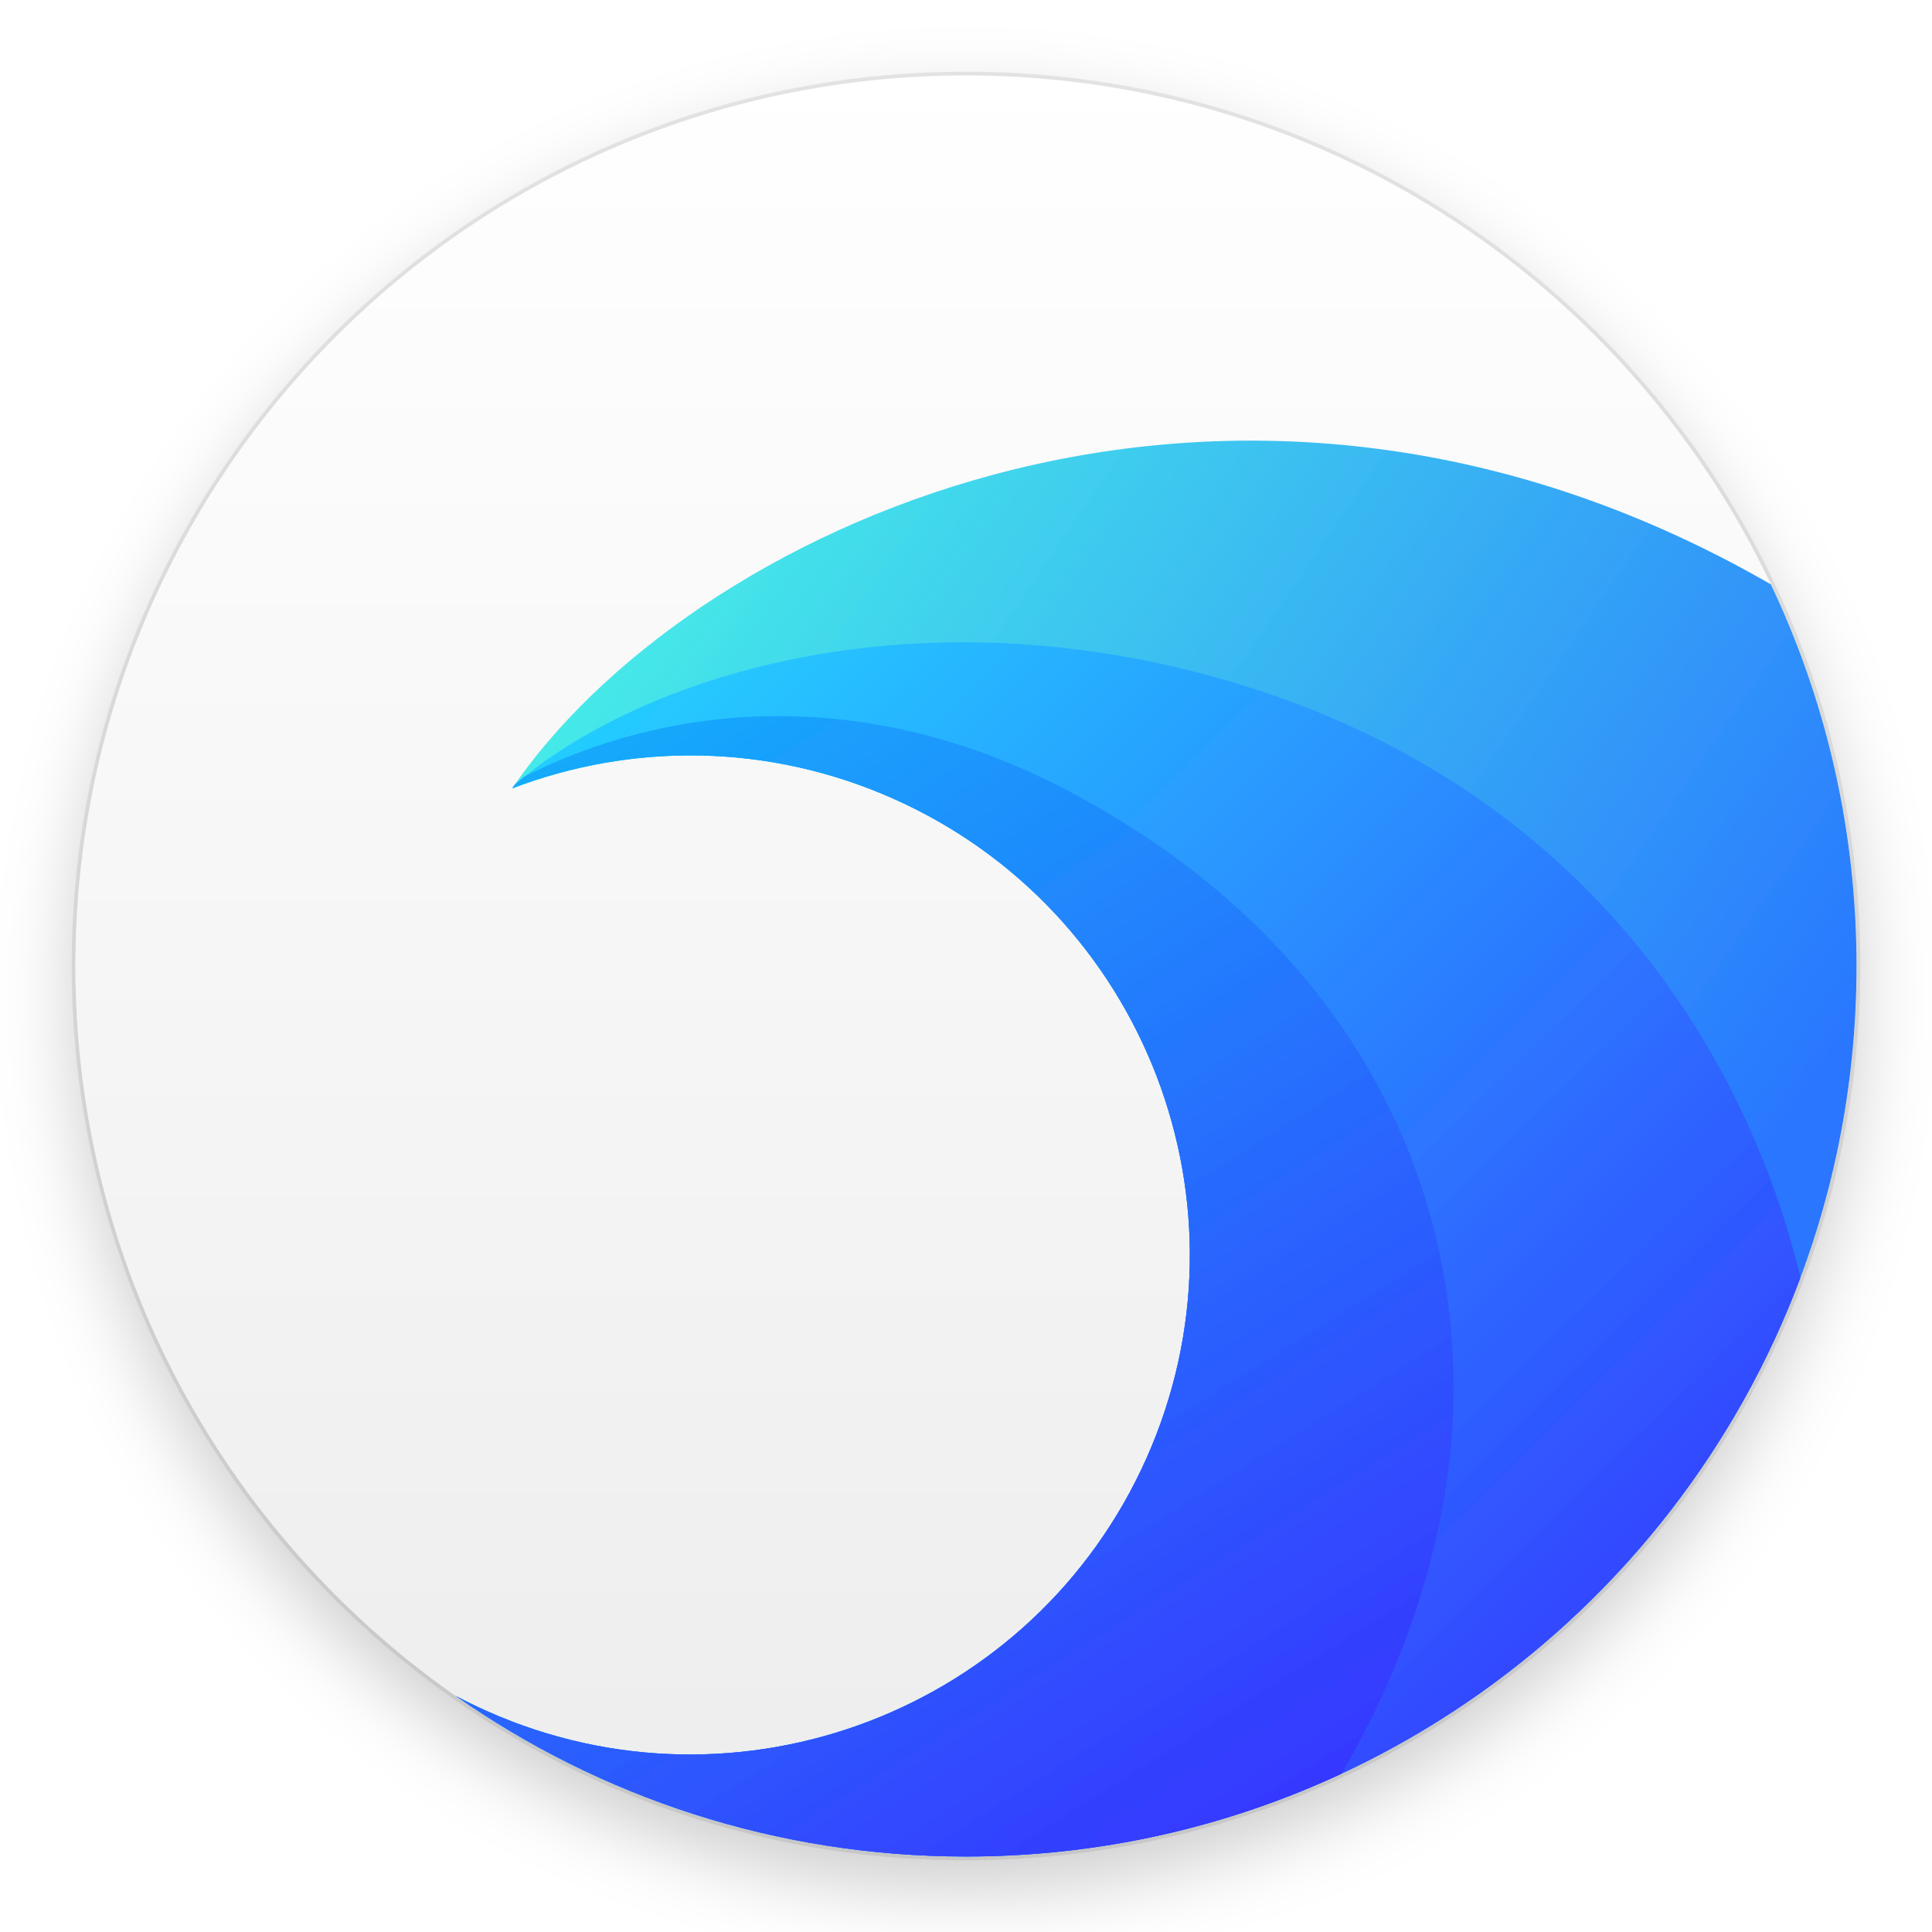
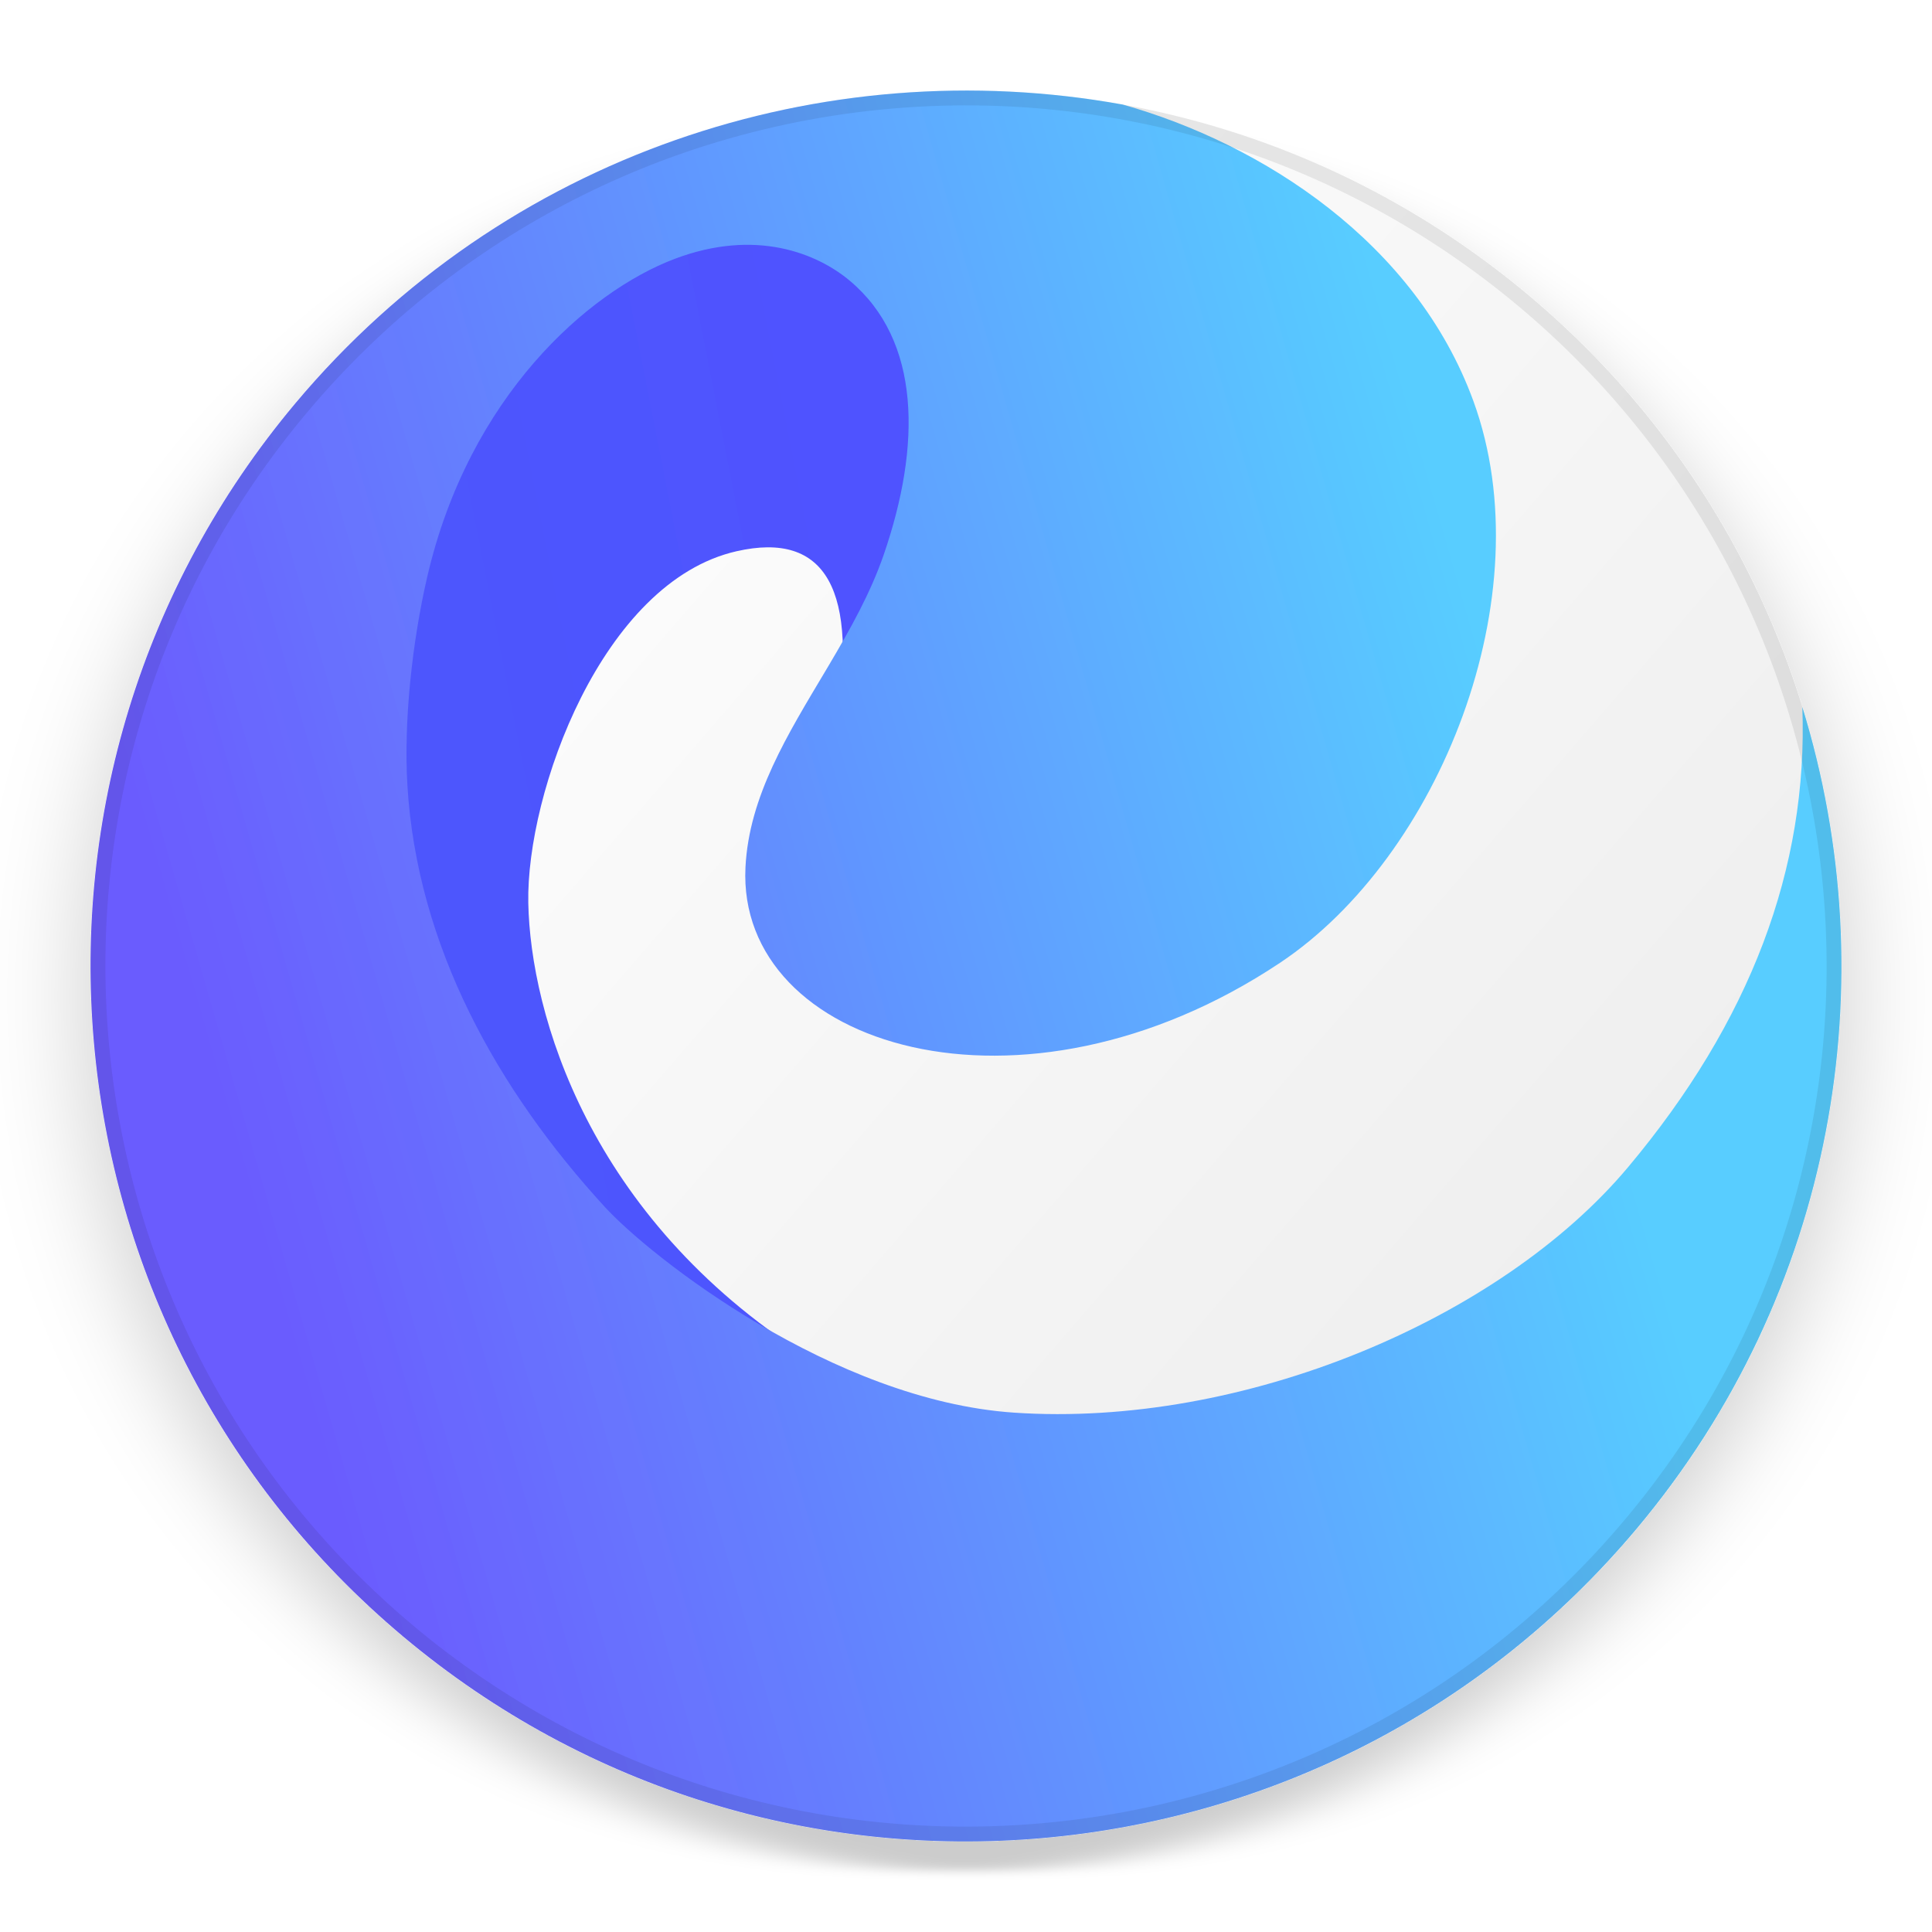
- <svg xmlns="http://www.w3.org/2000/svg" width="512" height="512" viewBox="0 0 512 512">
+ <svg xmlns="http://www.w3.org/2000/svg" width="512px" height="512px" viewBox="0 0 512 512" version="1.1">
  <defs>
-     <filter id="org.deepin.browser-a" width="122.8%" height="122.8%" x="-11.4%" y="-11.4%" filterUnits="objectBoundingBox">
-       <feOffset dy="8" in="SourceAlpha" result="shadowOffsetOuter1" />
-       <feGaussianBlur in="shadowOffsetOuter1" result="shadowBlurOuter1" stdDeviation="10" />
-       <feColorMatrix in="shadowBlurOuter1" result="shadowMatrixOuter1" values="0 0 0 0 0   0 0 0 0 0   0 0 0 0 0  0 0 0 0.2 0" />
+     <filter x="-8.4%" y="-6.0%" width="114.3%" height="114.3%" filterUnits="objectBoundingBox" id="filter-1">
+       <feOffset dx="-6.128" dy="5.142" in="SourceAlpha" result="shadowOffsetOuter1" />
+       <feGaussianBlur stdDeviation="10" in="shadowOffsetOuter1" result="shadowBlurOuter1" />
+       <feColorMatrix values="0 0 0 0 0   0 0 0 0 0   0 0 0 0 0  0 0 0 0.2 0" type="matrix" in="shadowBlurOuter1" result="shadowMatrixOuter1" />
      <feMerge>
        <feMergeNode in="shadowMatrixOuter1" />
        <feMergeNode in="SourceGraphic" />
      </feMerge>
    </filter>
-     <linearGradient id="org.deepin.browser-b" x1="50%" x2="50%" y1="0%" y2="98.139%">
-       <stop offset="0%" stop-color="#FFF" />
-       <stop offset="100%" stop-color="#EDEDED" />
+     <linearGradient x1="50%" y1="0%" x2="50%" y2="98.139%" id="linearGradient-2">
+       <stop stop-color="#FFFFFF" offset="0%" />
+       <stop stop-color="#EDEDED" offset="100%" />
    </linearGradient>
-     <linearGradient id="org.deepin.browser-c" x1="11.976%" x2="98.952%" y1="-16.187%" y2="43.414%">
-       <stop offset="0%" stop-color="#4BFFE4" />
-       <stop offset="100%" stop-color="#2976FF" />
+     <linearGradient x1="38.38%" y1="23.258%" x2="75.419%" y2="50%" id="linearGradient-3">
+       <stop stop-color="#4E56FD" offset="0%" />
+       <stop stop-color="#4F52FF" offset="100%" />
    </linearGradient>
-     <linearGradient id="org.deepin.browser-d" x1="3.368%" x2="105.703%" y1="-13.063%" y2="80.933%">
-       <stop offset="0%" stop-color="#22E3FF" />
-       <stop offset="100%" stop-color="#33F" />
-     </linearGradient>
-     <linearGradient id="org.deepin.browser-e" x1="-27.568%" x2="74.273%" y1="-72.352%" y2="115.66%">
-       <stop offset="0%" stop-color="#00FFF9" />
-       <stop offset="100%" stop-color="#392AFF" />
+     <linearGradient x1="24.102%" y1="12.273%" x2="88.261%" y2="56.734%" id="linearGradient-4">
+       <stop stop-color="#6B5BFE" offset="0%" />
+       <stop stop-color="#58CDFF" offset="100%" />
    </linearGradient>
  </defs>
-   <g fill="none" fill-rule="evenodd" filter="url(#org.deepin.browser-a)" transform="translate(19 19)">
-     <rect width="472" height="472" x="1" y="1" fill="url(#org.deepin.browser-b)" rx="236" />
-     <path fill="#000" fill-opacity=".08" fill-rule="nonzero" d="M237,0 C106.109,0 0,106.109 0,237 C0,367.891 106.109,474 237,474 C367.891,474 474,367.891 474,237 C474,106.109 367.891,0 237,0 Z M237,1 C367.339,1 473,106.661 473,237 C473,367.339 367.339,473 237,473 C106.661,473 1,367.339 1,237 C1,106.661 106.661,1 237,1 Z" />
-     <path fill="url(#org.deepin.browser-c)" d="M450.282,135.847 L451.486,138.416 C465.297,168.416 473,201.808 473,237 C473,367.339 367.339,473 237,473 C186.675,473 140.029,457.248 101.723,430.406 C104.451,431.848 107.245,433.211 110.108,434.486 C176.884,464.216 255.118,434.185 284.849,367.409 C314.579,300.633 284.548,222.398 217.772,192.668 C184.463,177.837 148.302,177.877 116.733,189.93 L116.304,190.557 C162.015,122.487 302.947,54.056 445.948,133.397 L450.282,135.847 Z" />
-     <path fill="url(#org.deepin.browser-d)" d="M302.676,160.375 C387.207,183.682 432.683,241.828 452.395,299.719 C454.37,305.52 456.337,312.192 458.143,319.576 C424.67,409.193 338.286,473 237,473 C186.675,473 140.029,457.248 101.723,430.406 C104.451,431.848 107.245,433.211 110.108,434.486 C176.884,464.216 255.118,434.185 284.849,367.409 C314.579,300.633 284.548,222.398 217.772,192.668 C184.463,177.837 148.302,177.877 116.733,189.93 L117.444,188.893 C150.495,160.637 220.728,137.781 302.676,160.375 Z" />
-     <path fill="url(#org.deepin.browser-e)" d="M263.965,190.523 C337.672,229.299 369.729,293.929 365.904,358.987 C364.273,386.72 355.172,419.087 336.518,451.052 C306.277,465.137 272.557,473 237,473 C186.675,473 140.029,457.248 101.723,430.406 C104.451,431.848 107.245,433.211 110.108,434.486 C176.884,464.216 255.118,434.185 284.849,367.409 C314.579,300.633 284.548,222.398 217.772,192.668 C184.463,177.837 148.302,177.877 116.733,189.93 L117.444,188.893 C118.255,188.199 119.09,187.508 119.946,186.821 C155.732,168.613 208.025,161.093 263.965,190.523 Z" />
+   <g id="apps/512/org.deepin.browser" stroke="none" fill="none">
+     <g id="编组" filter="url(#filter-1)" stroke-width="1" fill-rule="evenodd" transform="translate(256, 256) rotate(-50) translate(-256, -256)translate(24, 24)">
+       <circle id="椭圆形" fill="url(#linearGradient-2)" cx="232" cy="232" r="232" />
+       <path d="M257.973,165.07 C290.13,146.255 296.51,129.488 277.114,114.768 C248.019,92.687 192.254,113.182 170.232,132.406 C148.21,151.63 116.763,198.115 125.735,266.247 C134.707,334.38 47.233,325.112 70.733,243.249 C86.4,188.673 125.449,126.97 187.881,58.141 L270.682,29.745 L325.877,43.316 L366.697,79.273 L375.722,123.004 L333.931,157.296 L257.973,165.07 Z" id="路径-39" fill="url(#linearGradient-3)" />
+       <path d="M232,-7.84319924e-13 C318.314,-7.84319924e-13 393.619,47.136 433.578,117.07 C449.375,152.116 455.458,200.044 433.099,238.808 C405.707,286.3 334.72,309.44 286.101,295.193 C207.101,272.042 176.512,199.226 214.447,170.435 C229.524,158.992 248.75,156.338 268.084,153.189 L269.925,152.888 C280.668,151.116 291.404,149.101 301.44,145.251 C330.116,134.251 351.32,116.309 351.32,91.685 C351.32,80.432 345.999,63.657 325.953,52.416 C304.509,40.39 262.899,34.077 219.158,56.368 C203.517,64.338 185.949,76.076 173.551,87.798 C142.532,117.127 127.05,157.915 121.561,199.711 C119.202,217.675 121.173,278.997 149.49,317.808 C185.379,366.997 251.376,400.676 303.901,400.676 C354.271,400.676 395.323,386.337 427.055,357.658 C385.752,421.642 313.823,464 232,464 C103.87,464 -1.12225519e-13,360.13 -1.12225519e-13,232 C-1.12225519e-13,103.87 103.87,-7.84319924e-13 232,-7.84319924e-13 Z" id="形状结合" fill="url(#linearGradient-4)" />
+       <path d="M232,1.07138272e-11 C360.13,1.07138272e-11 464,103.87 464,232 C464,360.13 360.13,464 232,464 C103.87,464 5.6931445e-13,360.13 5.6931445e-13,232 C5.6931445e-13,103.87 103.87,1.07138272e-11 232,1.07138272e-11 Z M232,3.932 C106.042,3.932 3.932,106.042 3.932,232 C3.932,357.958 106.042,460.068 232,460.068 C357.958,460.068 460.068,357.958 460.068,232 C460.068,106.042 357.958,3.932 232,3.932 Z" id="椭圆形" fill-opacity="0.08" fill="#000000" fill-rule="nonzero" />
+     </g>
+     <g id="Guide/512" />
  </g>
</svg>
